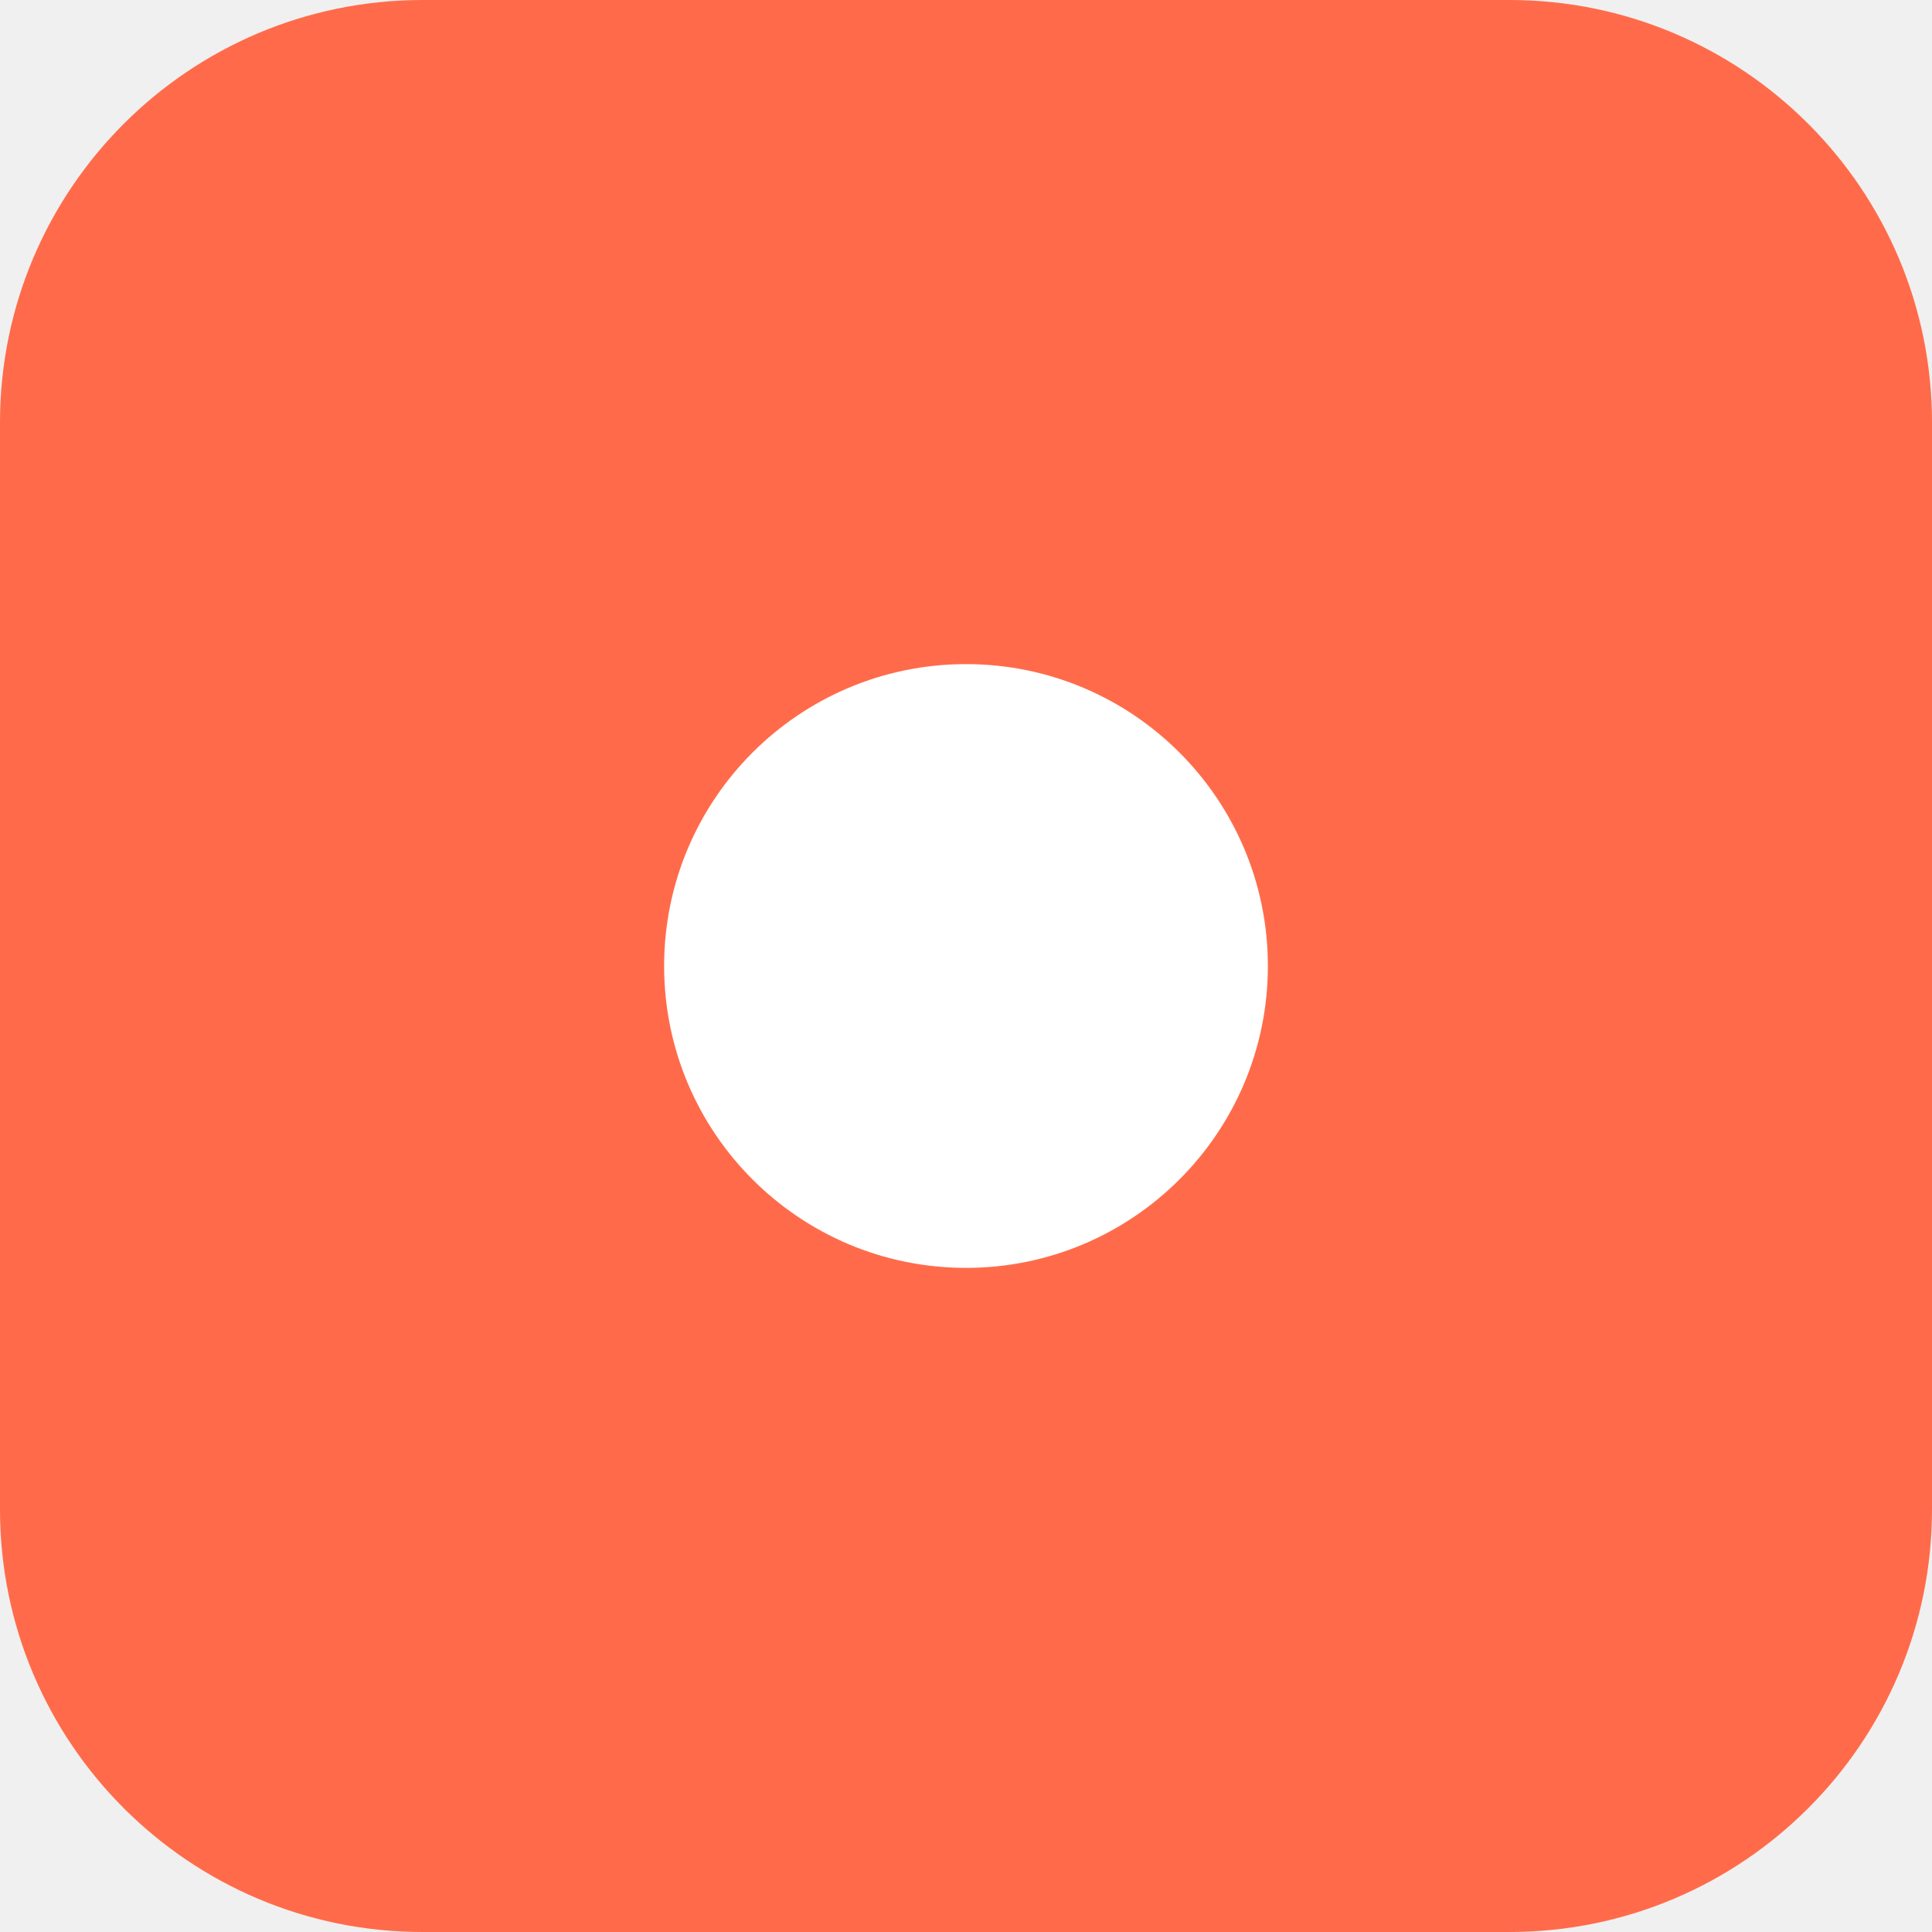
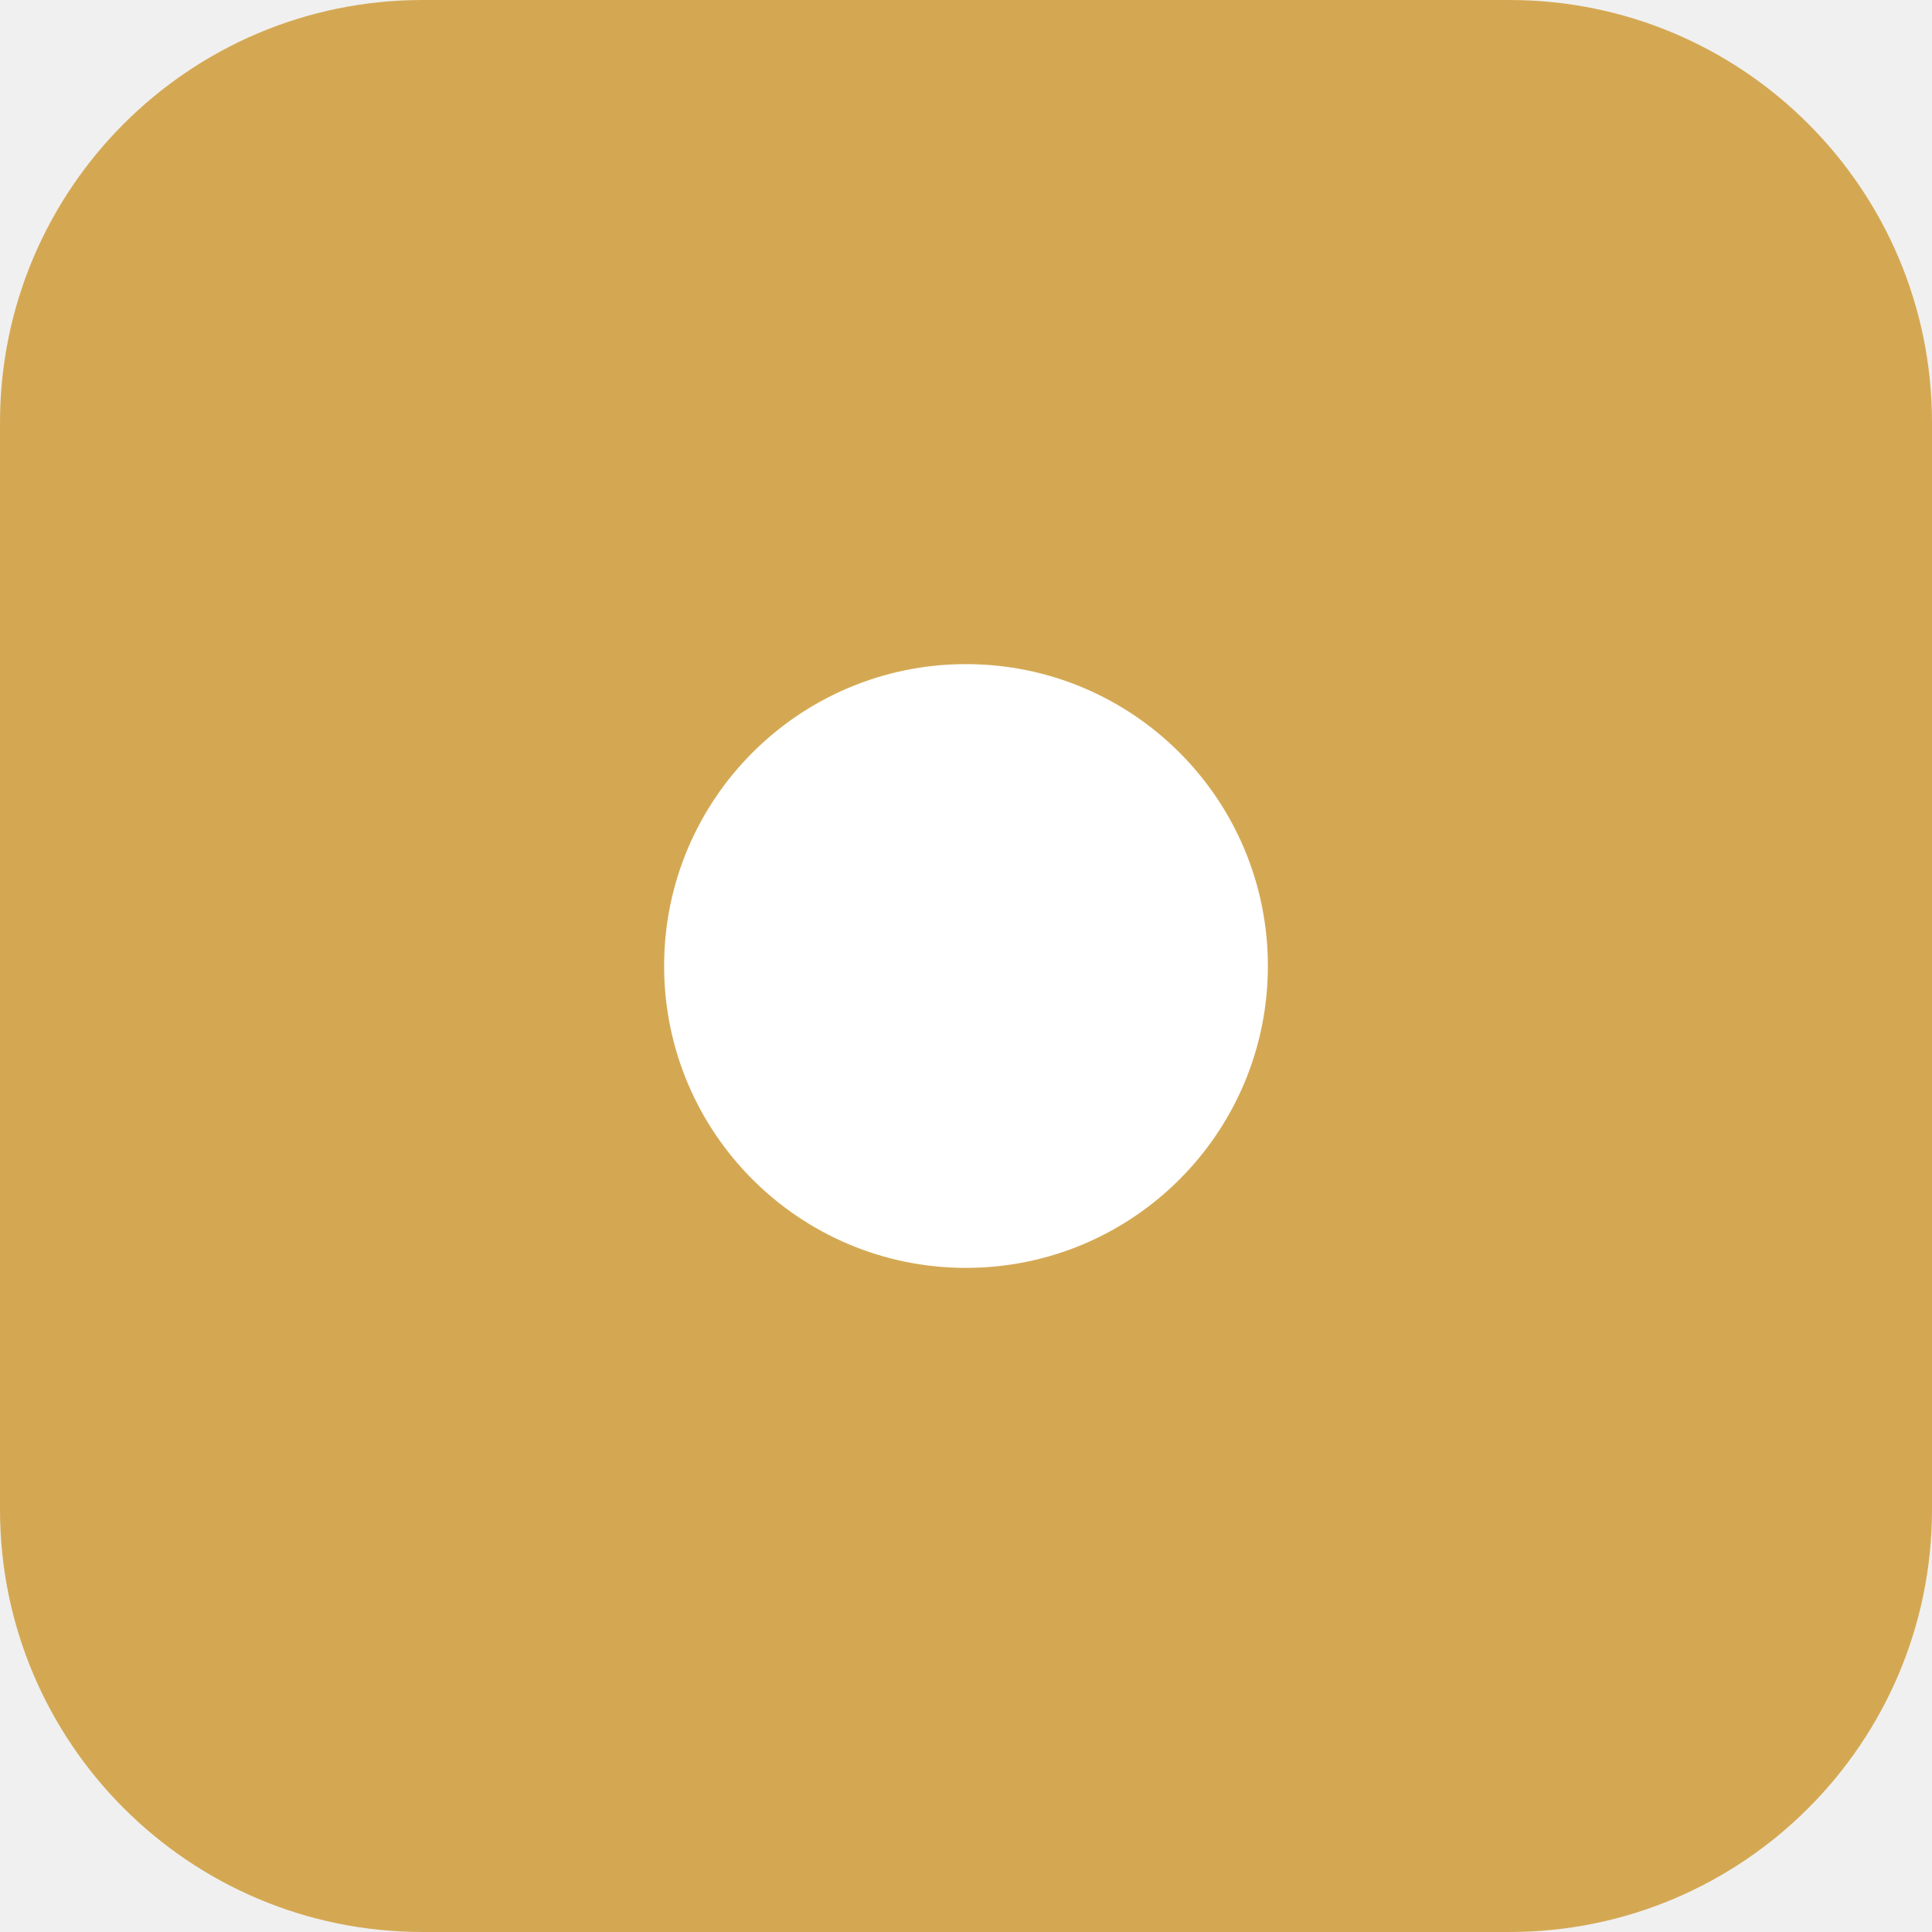
<svg xmlns="http://www.w3.org/2000/svg" viewBox="0 0 64 64">
-   <rect width="64" height="64" rx="14" fill="#FF6B4A" />
+   <rect width="64" height="64" rx="14" fill="#d4a853" />
  <circle cx="32" cy="32" r="10" fill="white" />
</svg>
